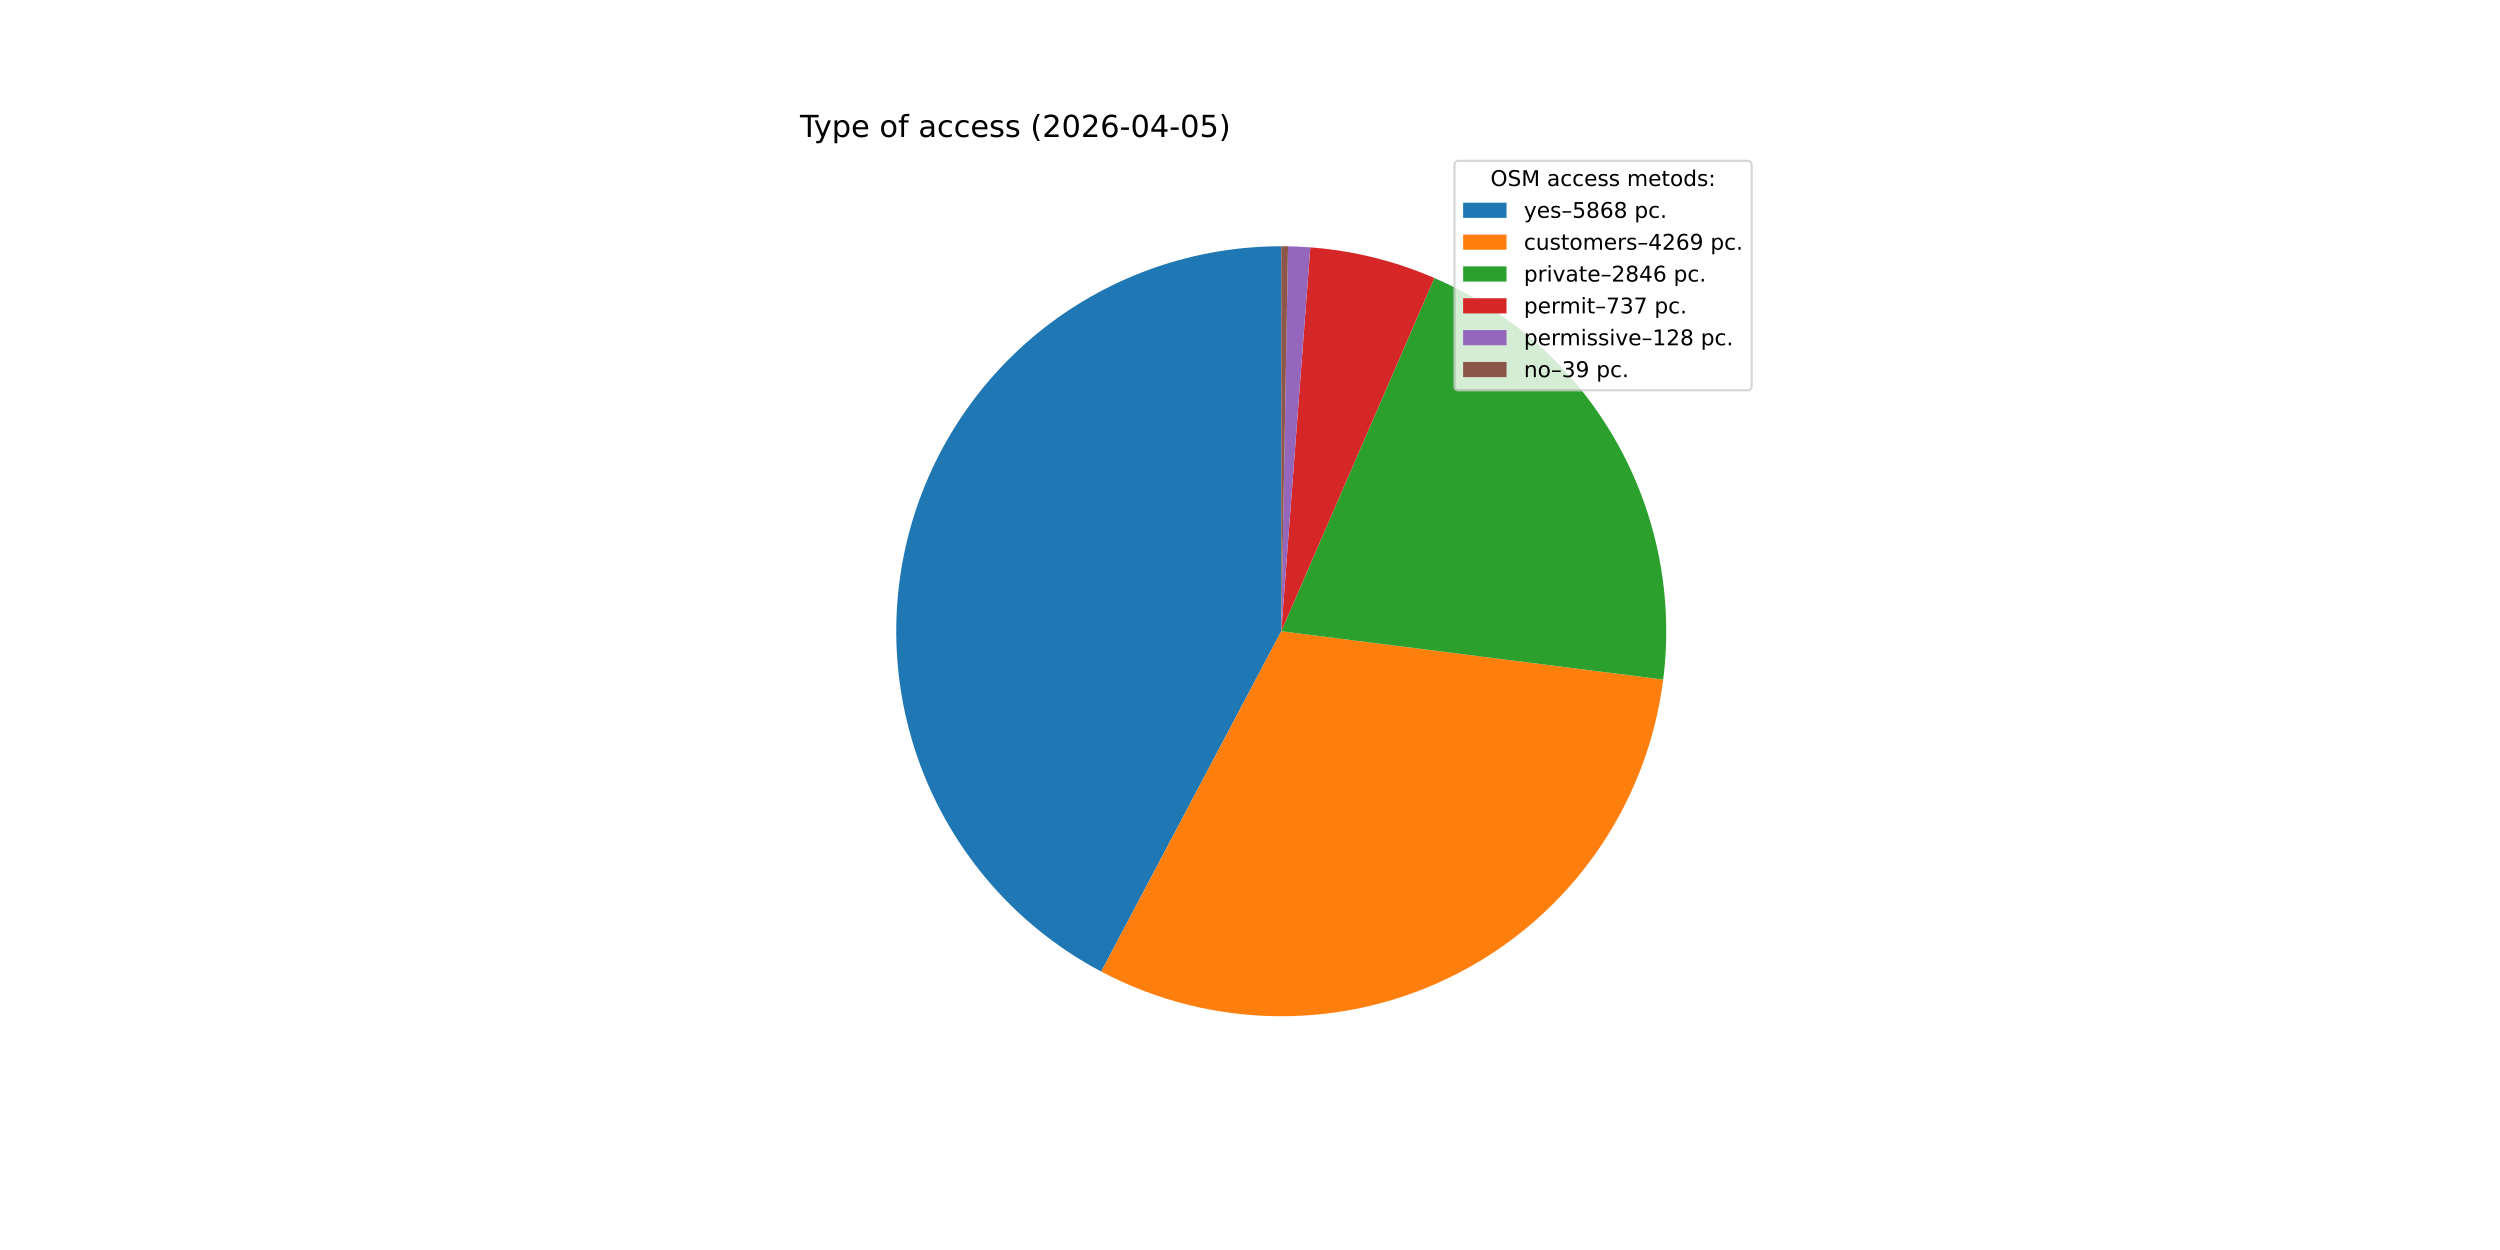
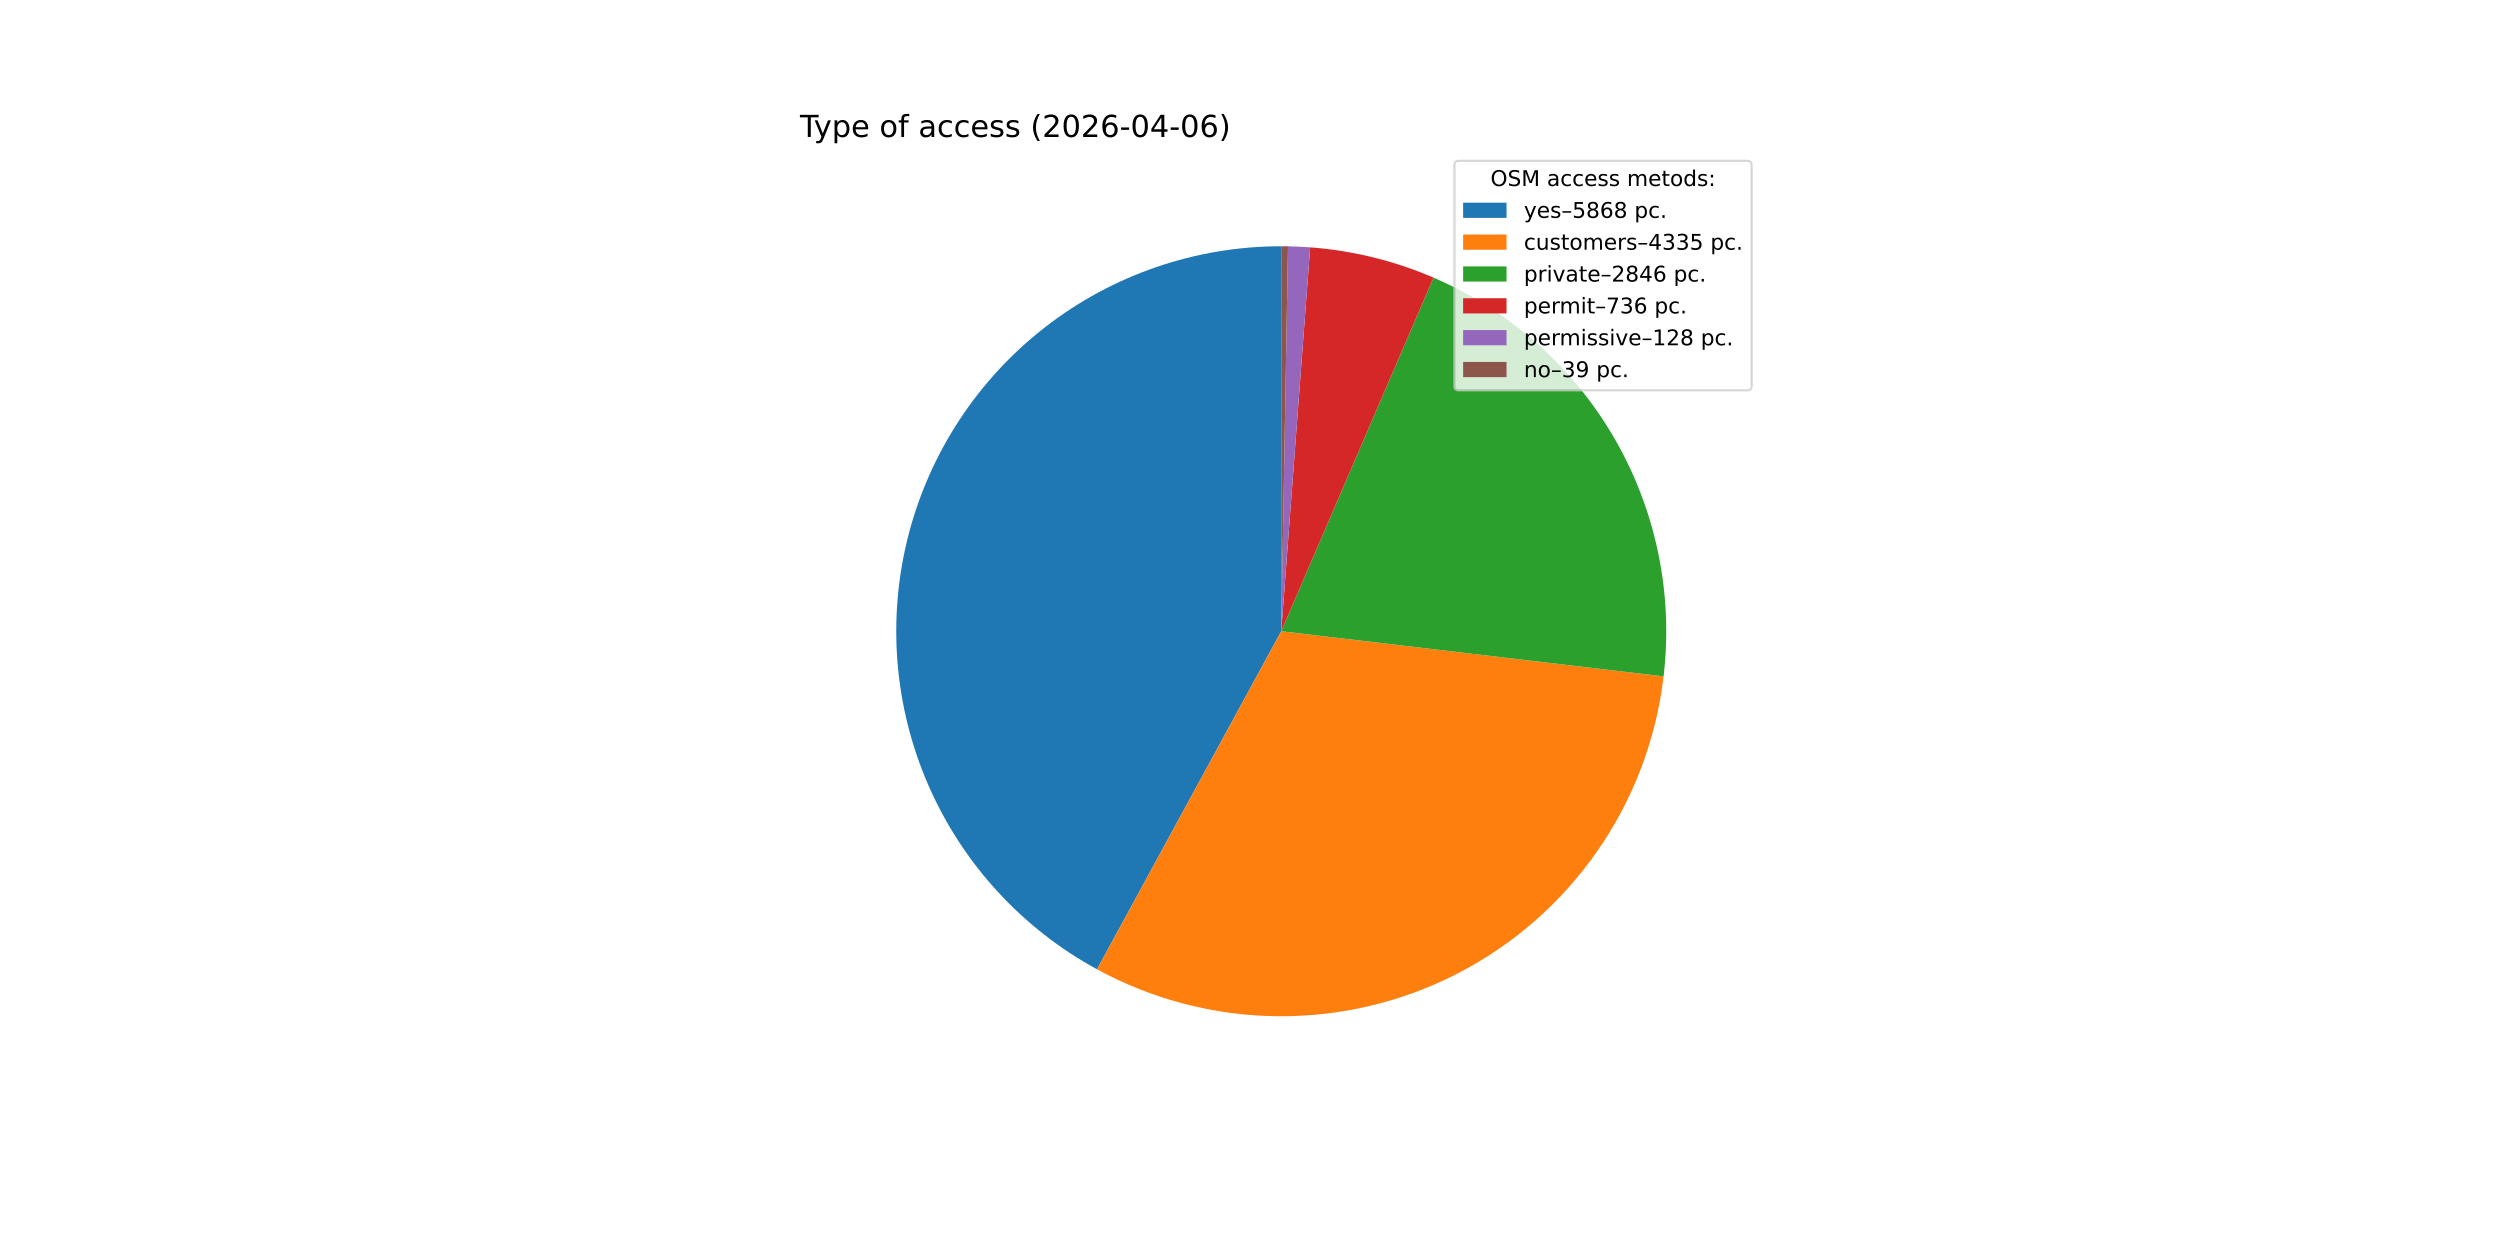
<svg xmlns="http://www.w3.org/2000/svg" xmlns:xlink="http://www.w3.org/1999/xlink" width="1152pt" height="576pt" viewBox="0 0 1152 576" version="1.1">
  <defs>
    <style type="text/css">*{stroke-linejoin: round; stroke-linecap: butt}</style>
  </defs>
  <g id="figure_1">
    <g id="patch_1">
      <path d="M 0 576  L 1152 576  L 1152 0  L 0 0  z " style="fill: #ffffff" />
    </g>
    <g id="axes_1">
      <g id="patch_2">
-         <path d="M 590.4 113.472  C 550.792 113.472 512.303 126.736 481.104 151.137  C 449.905 175.539 427.759 209.699 418.217 248.14  C 408.675 286.582 412.276 327.133 428.443 363.291  C 444.609 399.45 472.428 429.173 507.438 447.695  L 590.4 290.88  z " style="fill: #1f77b4" />
+         <path d="M 590.4 113.472  C 550.98 113.472 512.662 126.611 481.537 150.8  C 450.411 174.99 428.218 208.877 418.485 247.076  C 408.752 285.276 412.023 325.651 427.778 361.786  C 443.533 397.92 470.891 427.793 505.505 446.657  L 590.4 290.88  z " style="fill: #1f77b4" />
      </g>
      <g id="patch_3">
-         <path d="M 507.438 447.695  C 532.801 461.113 561.045 468.18 589.738 468.287  C 618.431 468.394 646.727 461.538 672.189 448.31  C 697.651 435.082 719.528 415.871 735.937 392.333  C 752.345 368.794 762.801 341.622 766.404 313.156  L 590.4 290.88  z " style="fill: #ff7f0e" />
+         <path d="M 505.505 446.657  C 530.973 460.536 559.46 467.961 588.463 468.277  C 617.465 468.594 646.108 461.794 671.873 448.474  C 697.638 435.154 719.747 415.717 736.258 391.87  C 752.769 368.024 763.183 340.489 766.584 311.685  L 590.4 290.88  z " style="fill: #ff7f0e" />
      </g>
      <g id="patch_4">
-         <path d="M 766.404 313.156  C 771.225 275.06 763.55 236.409 744.539 203.046  C 725.528 169.683 696.188 143.378 660.956 128.106  L 590.4 290.88  z " style="fill: #2ca02c" />
+         <path d="M 766.584 311.685  C 771.066 273.73 763.165 235.325 744.066 202.222  C 724.968 169.119 695.674 143.057 660.573 127.94  L 590.4 290.88  z " style="fill: #2ca02c" />
      </g>
      <g id="patch_5">
-         <path d="M 660.956 128.106  C 651.905 124.182 642.542 121.021 632.964 118.654  C 623.387 116.287 613.629 114.723 603.792 113.978  L 590.4 290.88  z " style="fill: #d62728" />
+         <path d="M 660.573 127.94  C 651.566 124.061 642.254 120.936 632.731 118.596  C 623.209 116.257 613.508 114.71 603.73 113.973  L 590.4 290.88  z " style="fill: #d62728" />
      </g>
      <g id="patch_6">
-         <path d="M 603.792 113.978  C 602.085 113.849 600.375 113.744 598.665 113.665  C 596.954 113.585 595.242 113.53 593.53 113.5  L 590.4 290.88  z " style="fill: #9467bd" />
+         <path d="M 603.73 113.973  C 602.03 113.845 600.329 113.742 598.626 113.663  C 596.924 113.584 595.22 113.529 593.516 113.499  L 590.4 290.88  z " style="fill: #9467bd" />
      </g>
      <g id="patch_7">
-         <path d="M 593.53 113.5  C 593.009 113.49 592.487 113.484 591.965 113.479  C 591.443 113.474 590.922 113.472 590.4 113.472  L 590.4 290.88  z " style="fill: #8c564b" />
+         <path d="M 593.516 113.499  C 592.997 113.49 592.477 113.483 591.958 113.479  C 591.439 113.474 590.919 113.472 590.4 113.472  L 590.4 290.88  z " style="fill: #8c564b" />
      </g>
      <g id="matplotlib.axis_1" />
      <g id="matplotlib.axis_2" />
      <g id="text_1">
        <g transform="translate(368.64 63.12) scale(0.14 -0.14)">
          <defs>
            <path id="DejaVuSans-54" d="M -19 4666  L 3928 4666  L 3928 4134  L 2272 4134  L 2272 0  L 1638 0  L 1638 4134  L -19 4134  L -19 4666  z " transform="scale(0.015625)" />
            <path id="DejaVuSans-79" d="M 2059 -325  Q 1816 -950 1584 -1140  Q 1353 -1331 966 -1331  L 506 -1331  L 506 -850  L 844 -850  Q 1081 -850 1212 -737  Q 1344 -625 1503 -206  L 1606 56  L 191 3500  L 800 3500  L 1894 763  L 2988 3500  L 3597 3500  L 2059 -325  z " transform="scale(0.015625)" />
            <path id="DejaVuSans-70" d="M 1159 525  L 1159 -1331  L 581 -1331  L 581 3500  L 1159 3500  L 1159 2969  Q 1341 3281 1617 3432  Q 1894 3584 2278 3584  Q 2916 3584 3314 3078  Q 3713 2572 3713 1747  Q 3713 922 3314 415  Q 2916 -91 2278 -91  Q 1894 -91 1617 61  Q 1341 213 1159 525  z M 3116 1747  Q 3116 2381 2855 2742  Q 2594 3103 2138 3103  Q 1681 3103 1420 2742  Q 1159 2381 1159 1747  Q 1159 1113 1420 752  Q 1681 391 2138 391  Q 2594 391 2855 752  Q 3116 1113 3116 1747  z " transform="scale(0.015625)" />
            <path id="DejaVuSans-65" d="M 3597 1894  L 3597 1613  L 953 1613  Q 991 1019 1311 708  Q 1631 397 2203 397  Q 2534 397 2845 478  Q 3156 559 3463 722  L 3463 178  Q 3153 47 2828 -22  Q 2503 -91 2169 -91  Q 1331 -91 842 396  Q 353 884 353 1716  Q 353 2575 817 3079  Q 1281 3584 2069 3584  Q 2775 3584 3186 3129  Q 3597 2675 3597 1894  z M 3022 2063  Q 3016 2534 2758 2815  Q 2500 3097 2075 3097  Q 1594 3097 1305 2825  Q 1016 2553 972 2059  L 3022 2063  z " transform="scale(0.015625)" />
            <path id="DejaVuSans-20" transform="scale(0.015625)" />
            <path id="DejaVuSans-6f" d="M 1959 3097  Q 1497 3097 1228 2736  Q 959 2375 959 1747  Q 959 1119 1226 758  Q 1494 397 1959 397  Q 2419 397 2687 759  Q 2956 1122 2956 1747  Q 2956 2369 2687 2733  Q 2419 3097 1959 3097  z M 1959 3584  Q 2709 3584 3137 3096  Q 3566 2609 3566 1747  Q 3566 888 3137 398  Q 2709 -91 1959 -91  Q 1206 -91 779 398  Q 353 888 353 1747  Q 353 2609 779 3096  Q 1206 3584 1959 3584  z " transform="scale(0.015625)" />
            <path id="DejaVuSans-66" d="M 2375 4863  L 2375 4384  L 1825 4384  Q 1516 4384 1395 4259  Q 1275 4134 1275 3809  L 1275 3500  L 2222 3500  L 2222 3053  L 1275 3053  L 1275 0  L 697 0  L 697 3053  L 147 3053  L 147 3500  L 697 3500  L 697 3744  Q 697 4328 969 4595  Q 1241 4863 1831 4863  L 2375 4863  z " transform="scale(0.015625)" />
            <path id="DejaVuSans-61" d="M 2194 1759  Q 1497 1759 1228 1600  Q 959 1441 959 1056  Q 959 750 1161 570  Q 1363 391 1709 391  Q 2188 391 2477 730  Q 2766 1069 2766 1631  L 2766 1759  L 2194 1759  z M 3341 1997  L 3341 0  L 2766 0  L 2766 531  Q 2569 213 2275 61  Q 1981 -91 1556 -91  Q 1019 -91 701 211  Q 384 513 384 1019  Q 384 1609 779 1909  Q 1175 2209 1959 2209  L 2766 2209  L 2766 2266  Q 2766 2663 2505 2880  Q 2244 3097 1772 3097  Q 1472 3097 1187 3025  Q 903 2953 641 2809  L 641 3341  Q 956 3463 1253 3523  Q 1550 3584 1831 3584  Q 2591 3584 2966 3190  Q 3341 2797 3341 1997  z " transform="scale(0.015625)" />
            <path id="DejaVuSans-63" d="M 3122 3366  L 3122 2828  Q 2878 2963 2633 3030  Q 2388 3097 2138 3097  Q 1578 3097 1268 2742  Q 959 2388 959 1747  Q 959 1106 1268 751  Q 1578 397 2138 397  Q 2388 397 2633 464  Q 2878 531 3122 666  L 3122 134  Q 2881 22 2623 -34  Q 2366 -91 2075 -91  Q 1284 -91 818 406  Q 353 903 353 1747  Q 353 2603 823 3093  Q 1294 3584 2113 3584  Q 2378 3584 2631 3529  Q 2884 3475 3122 3366  z " transform="scale(0.015625)" />
            <path id="DejaVuSans-73" d="M 2834 3397  L 2834 2853  Q 2591 2978 2328 3040  Q 2066 3103 1784 3103  Q 1356 3103 1142 2972  Q 928 2841 928 2578  Q 928 2378 1081 2264  Q 1234 2150 1697 2047  L 1894 2003  Q 2506 1872 2764 1633  Q 3022 1394 3022 966  Q 3022 478 2636 193  Q 2250 -91 1575 -91  Q 1294 -91 989 -36  Q 684 19 347 128  L 347 722  Q 666 556 975 473  Q 1284 391 1588 391  Q 1994 391 2212 530  Q 2431 669 2431 922  Q 2431 1156 2273 1281  Q 2116 1406 1581 1522  L 1381 1569  Q 847 1681 609 1914  Q 372 2147 372 2553  Q 372 3047 722 3315  Q 1072 3584 1716 3584  Q 2034 3584 2315 3537  Q 2597 3491 2834 3397  z " transform="scale(0.015625)" />
            <path id="DejaVuSans-28" d="M 1984 4856  Q 1566 4138 1362 3434  Q 1159 2731 1159 2009  Q 1159 1288 1364 580  Q 1569 -128 1984 -844  L 1484 -844  Q 1016 -109 783 600  Q 550 1309 550 2009  Q 550 2706 781 3412  Q 1013 4119 1484 4856  L 1984 4856  z " transform="scale(0.015625)" />
            <path id="DejaVuSans-32" d="M 1228 531  L 3431 531  L 3431 0  L 469 0  L 469 531  Q 828 903 1448 1529  Q 2069 2156 2228 2338  Q 2531 2678 2651 2914  Q 2772 3150 2772 3378  Q 2772 3750 2511 3984  Q 2250 4219 1831 4219  Q 1534 4219 1204 4116  Q 875 4013 500 3803  L 500 4441  Q 881 4594 1212 4672  Q 1544 4750 1819 4750  Q 2544 4750 2975 4387  Q 3406 4025 3406 3419  Q 3406 3131 3298 2873  Q 3191 2616 2906 2266  Q 2828 2175 2409 1742  Q 1991 1309 1228 531  z " transform="scale(0.015625)" />
            <path id="DejaVuSans-30" d="M 2034 4250  Q 1547 4250 1301 3770  Q 1056 3291 1056 2328  Q 1056 1369 1301 889  Q 1547 409 2034 409  Q 2525 409 2770 889  Q 3016 1369 3016 2328  Q 3016 3291 2770 3770  Q 2525 4250 2034 4250  z M 2034 4750  Q 2819 4750 3233 4129  Q 3647 3509 3647 2328  Q 3647 1150 3233 529  Q 2819 -91 2034 -91  Q 1250 -91 836 529  Q 422 1150 422 2328  Q 422 3509 836 4129  Q 1250 4750 2034 4750  z " transform="scale(0.015625)" />
            <path id="DejaVuSans-36" d="M 2113 2584  Q 1688 2584 1439 2293  Q 1191 2003 1191 1497  Q 1191 994 1439 701  Q 1688 409 2113 409  Q 2538 409 2786 701  Q 3034 994 3034 1497  Q 3034 2003 2786 2293  Q 2538 2584 2113 2584  z M 3366 4563  L 3366 3988  Q 3128 4100 2886 4159  Q 2644 4219 2406 4219  Q 1781 4219 1451 3797  Q 1122 3375 1075 2522  Q 1259 2794 1537 2939  Q 1816 3084 2150 3084  Q 2853 3084 3261 2657  Q 3669 2231 3669 1497  Q 3669 778 3244 343  Q 2819 -91 2113 -91  Q 1303 -91 875 529  Q 447 1150 447 2328  Q 447 3434 972 4092  Q 1497 4750 2381 4750  Q 2619 4750 2861 4703  Q 3103 4656 3366 4563  z " transform="scale(0.015625)" />
            <path id="DejaVuSans-2d" d="M 313 2009  L 1997 2009  L 1997 1497  L 313 1497  L 313 2009  z " transform="scale(0.015625)" />
            <path id="DejaVuSans-34" d="M 2419 4116  L 825 1625  L 2419 1625  L 2419 4116  z M 2253 4666  L 3047 4666  L 3047 1625  L 3713 1625  L 3713 1100  L 3047 1100  L 3047 0  L 2419 0  L 2419 1100  L 313 1100  L 313 1709  L 2253 4666  z " transform="scale(0.015625)" />
-             <path id="DejaVuSans-35" d="M 691 4666  L 3169 4666  L 3169 4134  L 1269 4134  L 1269 2991  Q 1406 3038 1543 3061  Q 1681 3084 1819 3084  Q 2600 3084 3056 2656  Q 3513 2228 3513 1497  Q 3513 744 3044 326  Q 2575 -91 1722 -91  Q 1428 -91 1123 -41  Q 819 9 494 109  L 494 744  Q 775 591 1075 516  Q 1375 441 1709 441  Q 2250 441 2565 725  Q 2881 1009 2881 1497  Q 2881 1984 2565 2268  Q 2250 2553 1709 2553  Q 1456 2553 1204 2497  Q 953 2441 691 2322  L 691 4666  z " transform="scale(0.015625)" />
            <path id="DejaVuSans-29" d="M 513 4856  L 1013 4856  Q 1481 4119 1714 3412  Q 1947 2706 1947 2009  Q 1947 1309 1714 600  Q 1481 -109 1013 -844  L 513 -844  Q 928 -128 1133 580  Q 1338 1288 1338 2009  Q 1338 2731 1133 3434  Q 928 4138 513 4856  z " transform="scale(0.015625)" />
          </defs>
          <use xlink:href="#DejaVuSans-54" />
          <use xlink:href="#DejaVuSans-79" x="45.459" />
          <use xlink:href="#DejaVuSans-70" x="104.639" />
          <use xlink:href="#DejaVuSans-65" x="168.115" />
          <use xlink:href="#DejaVuSans-20" x="229.639" />
          <use xlink:href="#DejaVuSans-6f" x="261.426" />
          <use xlink:href="#DejaVuSans-66" x="322.607" />
          <use xlink:href="#DejaVuSans-20" x="357.812" />
          <use xlink:href="#DejaVuSans-61" x="389.6" />
          <use xlink:href="#DejaVuSans-63" x="450.879" />
          <use xlink:href="#DejaVuSans-63" x="505.859" />
          <use xlink:href="#DejaVuSans-65" x="560.84" />
          <use xlink:href="#DejaVuSans-73" x="622.363" />
          <use xlink:href="#DejaVuSans-73" x="674.463" />
          <use xlink:href="#DejaVuSans-20" x="726.562" />
          <use xlink:href="#DejaVuSans-28" x="758.35" />
          <use xlink:href="#DejaVuSans-32" x="797.363" />
          <use xlink:href="#DejaVuSans-30" x="860.986" />
          <use xlink:href="#DejaVuSans-32" x="924.609" />
          <use xlink:href="#DejaVuSans-36" x="988.232" />
          <use xlink:href="#DejaVuSans-2d" x="1051.855" />
          <use xlink:href="#DejaVuSans-30" x="1087.939" />
          <use xlink:href="#DejaVuSans-34" x="1151.562" />
          <use xlink:href="#DejaVuSans-2d" x="1215.186" />
          <use xlink:href="#DejaVuSans-30" x="1251.27" />
-           <use xlink:href="#DejaVuSans-35" x="1314.893" />
+           <use xlink:href="#DejaVuSans-36" x="1314.893" />
          <use xlink:href="#DejaVuSans-29" x="1378.516" />
        </g>
      </g>
      <g id="legend_1">
        <g id="patch_8">
          <path d="M 672.208 179.867  L 805.16 179.867  Q 807.16 179.867 807.16 177.867  L 807.16 76.12  Q 807.16 74.12 805.16 74.12  L 672.208 74.12  Q 670.208 74.12 670.208 76.12  L 670.208 177.867  Q 670.208 179.867 672.208 179.867  z " style="fill: #ffffff; opacity: 0.8; stroke: #cccccc; stroke-linejoin: miter" />
        </g>
        <g id="text_2">
          <g transform="translate(686.8038 85.71844) scale(0.1 -0.1)">
            <defs>
              <path id="DejaVuSans-4f" d="M 2522 4238  Q 1834 4238 1429 3725  Q 1025 3213 1025 2328  Q 1025 1447 1429 934  Q 1834 422 2522 422  Q 3209 422 3611 934  Q 4013 1447 4013 2328  Q 4013 3213 3611 3725  Q 3209 4238 2522 4238  z M 2522 4750  Q 3503 4750 4090 4092  Q 4678 3434 4678 2328  Q 4678 1225 4090 567  Q 3503 -91 2522 -91  Q 1538 -91 948 565  Q 359 1222 359 2328  Q 359 3434 948 4092  Q 1538 4750 2522 4750  z " transform="scale(0.015625)" />
              <path id="DejaVuSans-53" d="M 3425 4513  L 3425 3897  Q 3066 4069 2747 4153  Q 2428 4238 2131 4238  Q 1616 4238 1336 4038  Q 1056 3838 1056 3469  Q 1056 3159 1242 3001  Q 1428 2844 1947 2747  L 2328 2669  Q 3034 2534 3370 2195  Q 3706 1856 3706 1288  Q 3706 609 3251 259  Q 2797 -91 1919 -91  Q 1588 -91 1214 -16  Q 841 59 441 206  L 441 856  Q 825 641 1194 531  Q 1563 422 1919 422  Q 2459 422 2753 634  Q 3047 847 3047 1241  Q 3047 1584 2836 1778  Q 2625 1972 2144 2069  L 1759 2144  Q 1053 2284 737 2584  Q 422 2884 422 3419  Q 422 4038 858 4394  Q 1294 4750 2059 4750  Q 2388 4750 2728 4690  Q 3069 4631 3425 4513  z " transform="scale(0.015625)" />
              <path id="DejaVuSans-4d" d="M 628 4666  L 1569 4666  L 2759 1491  L 3956 4666  L 4897 4666  L 4897 0  L 4281 0  L 4281 4097  L 3078 897  L 2444 897  L 1241 4097  L 1241 0  L 628 0  L 628 4666  z " transform="scale(0.015625)" />
              <path id="DejaVuSans-6d" d="M 3328 2828  Q 3544 3216 3844 3400  Q 4144 3584 4550 3584  Q 5097 3584 5394 3201  Q 5691 2819 5691 2113  L 5691 0  L 5113 0  L 5113 2094  Q 5113 2597 4934 2840  Q 4756 3084 4391 3084  Q 3944 3084 3684 2787  Q 3425 2491 3425 1978  L 3425 0  L 2847 0  L 2847 2094  Q 2847 2600 2669 2842  Q 2491 3084 2119 3084  Q 1678 3084 1418 2786  Q 1159 2488 1159 1978  L 1159 0  L 581 0  L 581 3500  L 1159 3500  L 1159 2956  Q 1356 3278 1631 3431  Q 1906 3584 2284 3584  Q 2666 3584 2933 3390  Q 3200 3197 3328 2828  z " transform="scale(0.015625)" />
              <path id="DejaVuSans-74" d="M 1172 4494  L 1172 3500  L 2356 3500  L 2356 3053  L 1172 3053  L 1172 1153  Q 1172 725 1289 603  Q 1406 481 1766 481  L 2356 481  L 2356 0  L 1766 0  Q 1100 0 847 248  Q 594 497 594 1153  L 594 3053  L 172 3053  L 172 3500  L 594 3500  L 594 4494  L 1172 4494  z " transform="scale(0.015625)" />
              <path id="DejaVuSans-64" d="M 2906 2969  L 2906 4863  L 3481 4863  L 3481 0  L 2906 0  L 2906 525  Q 2725 213 2448 61  Q 2172 -91 1784 -91  Q 1150 -91 751 415  Q 353 922 353 1747  Q 353 2572 751 3078  Q 1150 3584 1784 3584  Q 2172 3584 2448 3432  Q 2725 3281 2906 2969  z M 947 1747  Q 947 1113 1208 752  Q 1469 391 1925 391  Q 2381 391 2643 752  Q 2906 1113 2906 1747  Q 2906 2381 2643 2742  Q 2381 3103 1925 3103  Q 1469 3103 1208 2742  Q 947 2381 947 1747  z " transform="scale(0.015625)" />
              <path id="DejaVuSans-3a" d="M 750 794  L 1409 794  L 1409 0  L 750 0  L 750 794  z M 750 3309  L 1409 3309  L 1409 2516  L 750 2516  L 750 3309  z " transform="scale(0.015625)" />
            </defs>
            <use xlink:href="#DejaVuSans-4f" />
            <use xlink:href="#DejaVuSans-53" x="78.711" />
            <use xlink:href="#DejaVuSans-4d" x="142.188" />
            <use xlink:href="#DejaVuSans-20" x="228.467" />
            <use xlink:href="#DejaVuSans-61" x="260.254" />
            <use xlink:href="#DejaVuSans-63" x="321.533" />
            <use xlink:href="#DejaVuSans-63" x="376.514" />
            <use xlink:href="#DejaVuSans-65" x="431.494" />
            <use xlink:href="#DejaVuSans-73" x="493.018" />
            <use xlink:href="#DejaVuSans-73" x="545.117" />
            <use xlink:href="#DejaVuSans-20" x="597.217" />
            <use xlink:href="#DejaVuSans-6d" x="629.004" />
            <use xlink:href="#DejaVuSans-65" x="726.416" />
            <use xlink:href="#DejaVuSans-74" x="787.939" />
            <use xlink:href="#DejaVuSans-6f" x="827.148" />
            <use xlink:href="#DejaVuSans-64" x="888.33" />
            <use xlink:href="#DejaVuSans-73" x="951.807" />
            <use xlink:href="#DejaVuSans-3a" x="1003.906" />
          </g>
        </g>
        <g id="patch_9">
          <path d="M 674.208 100.397  L 694.208 100.397  L 694.208 93.397  L 674.208 93.397  z " style="fill: #1f77b4" />
        </g>
        <g id="text_3">
          <g transform="translate(702.2084 100.3966) scale(0.1 -0.1)">
            <defs>
              <path id="DejaVuSans-2013" d="M 313 1978  L 2888 1978  L 2888 1528  L 313 1528  L 313 1978  z " transform="scale(0.015625)" />
+               <path id="DejaVuSans-35" d="M 691 4666  L 3169 4666  L 3169 4134  L 1269 4134  L 1269 2991  Q 1406 3038 1543 3061  Q 1681 3084 1819 3084  Q 2600 3084 3056 2656  Q 3513 2228 3513 1497  Q 3513 744 3044 326  Q 2575 -91 1722 -91  Q 1428 -91 1123 -41  Q 819 9 494 109  L 494 744  Q 775 591 1075 516  Q 1375 441 1709 441  Q 2250 441 2565 725  Q 2881 1009 2881 1497  Q 2881 1984 2565 2268  Q 2250 2553 1709 2553  Q 1456 2553 1204 2497  Q 953 2441 691 2322  L 691 4666  z " transform="scale(0.015625)" />
              <path id="DejaVuSans-38" d="M 2034 2216  Q 1584 2216 1326 1975  Q 1069 1734 1069 1313  Q 1069 891 1326 650  Q 1584 409 2034 409  Q 2484 409 2743 651  Q 3003 894 3003 1313  Q 3003 1734 2745 1975  Q 2488 2216 2034 2216  z M 1403 2484  Q 997 2584 770 2862  Q 544 3141 544 3541  Q 544 4100 942 4425  Q 1341 4750 2034 4750  Q 2731 4750 3128 4425  Q 3525 4100 3525 3541  Q 3525 3141 3298 2862  Q 3072 2584 2669 2484  Q 3125 2378 3379 2068  Q 3634 1759 3634 1313  Q 3634 634 3220 271  Q 2806 -91 2034 -91  Q 1263 -91 848 271  Q 434 634 434 1313  Q 434 1759 690 2068  Q 947 2378 1403 2484  z M 1172 3481  Q 1172 3119 1398 2916  Q 1625 2713 2034 2713  Q 2441 2713 2670 2916  Q 2900 3119 2900 3481  Q 2900 3844 2670 4047  Q 2441 4250 2034 4250  Q 1625 4250 1398 4047  Q 1172 3844 1172 3481  z " transform="scale(0.015625)" />
              <path id="DejaVuSans-2e" d="M 684 794  L 1344 794  L 1344 0  L 684 0  L 684 794  z " transform="scale(0.015625)" />
            </defs>
            <use xlink:href="#DejaVuSans-79" />
            <use xlink:href="#DejaVuSans-65" x="59.18" />
            <use xlink:href="#DejaVuSans-73" x="120.703" />
            <use xlink:href="#DejaVuSans-2013" x="172.803" />
            <use xlink:href="#DejaVuSans-35" x="222.803" />
            <use xlink:href="#DejaVuSans-38" x="286.426" />
            <use xlink:href="#DejaVuSans-36" x="350.049" />
            <use xlink:href="#DejaVuSans-38" x="413.672" />
            <use xlink:href="#DejaVuSans-20" x="477.295" />
            <use xlink:href="#DejaVuSans-70" x="509.082" />
            <use xlink:href="#DejaVuSans-63" x="572.559" />
            <use xlink:href="#DejaVuSans-2e" x="627.539" />
          </g>
        </g>
        <g id="patch_10">
          <path d="M 674.208 115.075  L 694.208 115.075  L 694.208 108.075  L 674.208 108.075  z " style="fill: #ff7f0e" />
        </g>
        <g id="text_4">
          <g transform="translate(702.2084 115.0747) scale(0.1 -0.1)">
            <defs>
              <path id="DejaVuSans-75" d="M 544 1381  L 544 3500  L 1119 3500  L 1119 1403  Q 1119 906 1312 657  Q 1506 409 1894 409  Q 2359 409 2629 706  Q 2900 1003 2900 1516  L 2900 3500  L 3475 3500  L 3475 0  L 2900 0  L 2900 538  Q 2691 219 2414 64  Q 2138 -91 1772 -91  Q 1169 -91 856 284  Q 544 659 544 1381  z M 1991 3584  L 1991 3584  z " transform="scale(0.015625)" />
              <path id="DejaVuSans-72" d="M 2631 2963  Q 2534 3019 2420 3045  Q 2306 3072 2169 3072  Q 1681 3072 1420 2755  Q 1159 2438 1159 1844  L 1159 0  L 581 0  L 581 3500  L 1159 3500  L 1159 2956  Q 1341 3275 1631 3429  Q 1922 3584 2338 3584  Q 2397 3584 2469 3576  Q 2541 3569 2628 3553  L 2631 2963  z " transform="scale(0.015625)" />
-               <path id="DejaVuSans-39" d="M 703 97  L 703 672  Q 941 559 1184 500  Q 1428 441 1663 441  Q 2288 441 2617 861  Q 2947 1281 2994 2138  Q 2813 1869 2534 1725  Q 2256 1581 1919 1581  Q 1219 1581 811 2004  Q 403 2428 403 3163  Q 403 3881 828 4315  Q 1253 4750 1959 4750  Q 2769 4750 3195 4129  Q 3622 3509 3622 2328  Q 3622 1225 3098 567  Q 2575 -91 1691 -91  Q 1453 -91 1209 -44  Q 966 3 703 97  z M 1959 2075  Q 2384 2075 2632 2365  Q 2881 2656 2881 3163  Q 2881 3666 2632 3958  Q 2384 4250 1959 4250  Q 1534 4250 1286 3958  Q 1038 3666 1038 3163  Q 1038 2656 1286 2365  Q 1534 2075 1959 2075  z " transform="scale(0.015625)" />
+               <path id="DejaVuSans-33" d="M 2597 2516  Q 3050 2419 3304 2112  Q 3559 1806 3559 1356  Q 3559 666 3084 287  Q 2609 -91 1734 -91  Q 1441 -91 1130 -33  Q 819 25 488 141  L 488 750  Q 750 597 1062 519  Q 1375 441 1716 441  Q 2309 441 2620 675  Q 2931 909 2931 1356  Q 2931 1769 2642 2001  Q 2353 2234 1838 2234  L 1294 2234  L 1294 2753  L 1863 2753  Q 2328 2753 2575 2939  Q 2822 3125 2822 3475  Q 2822 3834 2567 4026  Q 2313 4219 1838 4219  Q 1578 4219 1281 4162  Q 984 4106 628 3988  L 628 4550  Q 988 4650 1302 4700  Q 1616 4750 1894 4750  Q 2613 4750 3031 4423  Q 3450 4097 3450 3541  Q 3450 3153 3228 2886  Q 3006 2619 2597 2516  z " transform="scale(0.015625)" />
            </defs>
            <use xlink:href="#DejaVuSans-63" />
            <use xlink:href="#DejaVuSans-75" x="54.98" />
            <use xlink:href="#DejaVuSans-73" x="118.359" />
            <use xlink:href="#DejaVuSans-74" x="170.459" />
            <use xlink:href="#DejaVuSans-6f" x="209.668" />
            <use xlink:href="#DejaVuSans-6d" x="270.85" />
            <use xlink:href="#DejaVuSans-65" x="368.262" />
            <use xlink:href="#DejaVuSans-72" x="429.785" />
            <use xlink:href="#DejaVuSans-73" x="470.898" />
            <use xlink:href="#DejaVuSans-2013" x="522.998" />
            <use xlink:href="#DejaVuSans-34" x="572.998" />
-             <use xlink:href="#DejaVuSans-32" x="636.621" />
-             <use xlink:href="#DejaVuSans-36" x="700.244" />
-             <use xlink:href="#DejaVuSans-39" x="763.867" />
+             <use xlink:href="#DejaVuSans-33" x="636.621" />
+             <use xlink:href="#DejaVuSans-33" x="700.244" />
+             <use xlink:href="#DejaVuSans-35" x="763.867" />
            <use xlink:href="#DejaVuSans-20" x="827.49" />
            <use xlink:href="#DejaVuSans-70" x="859.277" />
            <use xlink:href="#DejaVuSans-63" x="922.754" />
            <use xlink:href="#DejaVuSans-2e" x="977.734" />
          </g>
        </g>
        <g id="patch_11">
          <path d="M 674.208 129.753  L 694.208 129.753  L 694.208 122.753  L 674.208 122.753  z " style="fill: #2ca02c" />
        </g>
        <g id="text_5">
          <g transform="translate(702.2084 129.7528) scale(0.1 -0.1)">
            <defs>
              <path id="DejaVuSans-69" d="M 603 3500  L 1178 3500  L 1178 0  L 603 0  L 603 3500  z M 603 4863  L 1178 4863  L 1178 4134  L 603 4134  L 603 4863  z " transform="scale(0.015625)" />
              <path id="DejaVuSans-76" d="M 191 3500  L 800 3500  L 1894 563  L 2988 3500  L 3597 3500  L 2284 0  L 1503 0  L 191 3500  z " transform="scale(0.015625)" />
            </defs>
            <use xlink:href="#DejaVuSans-70" />
            <use xlink:href="#DejaVuSans-72" x="63.477" />
            <use xlink:href="#DejaVuSans-69" x="104.59" />
            <use xlink:href="#DejaVuSans-76" x="132.373" />
            <use xlink:href="#DejaVuSans-61" x="191.553" />
            <use xlink:href="#DejaVuSans-74" x="252.832" />
            <use xlink:href="#DejaVuSans-65" x="292.041" />
            <use xlink:href="#DejaVuSans-2013" x="353.564" />
            <use xlink:href="#DejaVuSans-32" x="403.564" />
            <use xlink:href="#DejaVuSans-38" x="467.188" />
            <use xlink:href="#DejaVuSans-34" x="530.811" />
            <use xlink:href="#DejaVuSans-36" x="594.434" />
            <use xlink:href="#DejaVuSans-20" x="658.057" />
            <use xlink:href="#DejaVuSans-70" x="689.844" />
            <use xlink:href="#DejaVuSans-63" x="753.32" />
            <use xlink:href="#DejaVuSans-2e" x="808.301" />
          </g>
        </g>
        <g id="patch_12">
          <path d="M 674.208 144.431  L 694.208 144.431  L 694.208 137.431  L 674.208 137.431  z " style="fill: #d62728" />
        </g>
        <g id="text_6">
          <g transform="translate(702.2084 144.4309) scale(0.1 -0.1)">
            <defs>
              <path id="DejaVuSans-37" d="M 525 4666  L 3525 4666  L 3525 4397  L 1831 0  L 1172 0  L 2766 4134  L 525 4134  L 525 4666  z " transform="scale(0.015625)" />
-               <path id="DejaVuSans-33" d="M 2597 2516  Q 3050 2419 3304 2112  Q 3559 1806 3559 1356  Q 3559 666 3084 287  Q 2609 -91 1734 -91  Q 1441 -91 1130 -33  Q 819 25 488 141  L 488 750  Q 750 597 1062 519  Q 1375 441 1716 441  Q 2309 441 2620 675  Q 2931 909 2931 1356  Q 2931 1769 2642 2001  Q 2353 2234 1838 2234  L 1294 2234  L 1294 2753  L 1863 2753  Q 2328 2753 2575 2939  Q 2822 3125 2822 3475  Q 2822 3834 2567 4026  Q 2313 4219 1838 4219  Q 1578 4219 1281 4162  Q 984 4106 628 3988  L 628 4550  Q 988 4650 1302 4700  Q 1616 4750 1894 4750  Q 2613 4750 3031 4423  Q 3450 4097 3450 3541  Q 3450 3153 3228 2886  Q 3006 2619 2597 2516  z " transform="scale(0.015625)" />
            </defs>
            <use xlink:href="#DejaVuSans-70" />
            <use xlink:href="#DejaVuSans-65" x="63.477" />
            <use xlink:href="#DejaVuSans-72" x="125" />
            <use xlink:href="#DejaVuSans-6d" x="164.363" />
            <use xlink:href="#DejaVuSans-69" x="261.775" />
            <use xlink:href="#DejaVuSans-74" x="289.559" />
            <use xlink:href="#DejaVuSans-2013" x="328.768" />
            <use xlink:href="#DejaVuSans-37" x="378.768" />
            <use xlink:href="#DejaVuSans-33" x="442.391" />
-             <use xlink:href="#DejaVuSans-37" x="506.014" />
+             <use xlink:href="#DejaVuSans-36" x="506.014" />
            <use xlink:href="#DejaVuSans-20" x="569.637" />
            <use xlink:href="#DejaVuSans-70" x="601.424" />
            <use xlink:href="#DejaVuSans-63" x="664.9" />
            <use xlink:href="#DejaVuSans-2e" x="719.881" />
          </g>
        </g>
        <g id="patch_13">
          <path d="M 674.208 159.109  L 694.208 159.109  L 694.208 152.109  L 674.208 152.109  z " style="fill: #9467bd" />
        </g>
        <g id="text_7">
          <g transform="translate(702.2084 159.1091) scale(0.1 -0.1)">
            <defs>
              <path id="DejaVuSans-31" d="M 794 531  L 1825 531  L 1825 4091  L 703 3866  L 703 4441  L 1819 4666  L 2450 4666  L 2450 531  L 3481 531  L 3481 0  L 794 0  L 794 531  z " transform="scale(0.015625)" />
            </defs>
            <use xlink:href="#DejaVuSans-70" />
            <use xlink:href="#DejaVuSans-65" x="63.477" />
            <use xlink:href="#DejaVuSans-72" x="125" />
            <use xlink:href="#DejaVuSans-6d" x="164.363" />
            <use xlink:href="#DejaVuSans-69" x="261.775" />
            <use xlink:href="#DejaVuSans-73" x="289.559" />
            <use xlink:href="#DejaVuSans-73" x="341.658" />
            <use xlink:href="#DejaVuSans-69" x="393.758" />
            <use xlink:href="#DejaVuSans-76" x="421.541" />
            <use xlink:href="#DejaVuSans-65" x="480.721" />
            <use xlink:href="#DejaVuSans-2013" x="542.244" />
            <use xlink:href="#DejaVuSans-31" x="592.244" />
            <use xlink:href="#DejaVuSans-32" x="655.867" />
            <use xlink:href="#DejaVuSans-38" x="719.49" />
            <use xlink:href="#DejaVuSans-20" x="783.113" />
            <use xlink:href="#DejaVuSans-70" x="814.9" />
            <use xlink:href="#DejaVuSans-63" x="878.377" />
            <use xlink:href="#DejaVuSans-2e" x="933.357" />
          </g>
        </g>
        <g id="patch_14">
          <path d="M 674.208 173.787  L 694.208 173.787  L 694.208 166.787  L 674.208 166.787  z " style="fill: #8c564b" />
        </g>
        <g id="text_8">
          <g transform="translate(702.2084 173.7872) scale(0.1 -0.1)">
            <defs>
              <path id="DejaVuSans-6e" d="M 3513 2113  L 3513 0  L 2938 0  L 2938 2094  Q 2938 2591 2744 2837  Q 2550 3084 2163 3084  Q 1697 3084 1428 2787  Q 1159 2491 1159 1978  L 1159 0  L 581 0  L 581 3500  L 1159 3500  L 1159 2956  Q 1366 3272 1645 3428  Q 1925 3584 2291 3584  Q 2894 3584 3203 3211  Q 3513 2838 3513 2113  z " transform="scale(0.015625)" />
+               <path id="DejaVuSans-39" d="M 703 97  L 703 672  Q 941 559 1184 500  Q 1428 441 1663 441  Q 2288 441 2617 861  Q 2947 1281 2994 2138  Q 2813 1869 2534 1725  Q 2256 1581 1919 1581  Q 1219 1581 811 2004  Q 403 2428 403 3163  Q 403 3881 828 4315  Q 1253 4750 1959 4750  Q 2769 4750 3195 4129  Q 3622 3509 3622 2328  Q 3622 1225 3098 567  Q 2575 -91 1691 -91  Q 1453 -91 1209 -44  Q 966 3 703 97  z M 1959 2075  Q 2384 2075 2632 2365  Q 2881 2656 2881 3163  Q 2881 3666 2632 3958  Q 2384 4250 1959 4250  Q 1534 4250 1286 3958  Q 1038 3666 1038 3163  Q 1038 2656 1286 2365  Q 1534 2075 1959 2075  z " transform="scale(0.015625)" />
            </defs>
            <use xlink:href="#DejaVuSans-6e" />
            <use xlink:href="#DejaVuSans-6f" x="63.379" />
            <use xlink:href="#DejaVuSans-2013" x="124.561" />
            <use xlink:href="#DejaVuSans-33" x="174.561" />
            <use xlink:href="#DejaVuSans-39" x="238.184" />
            <use xlink:href="#DejaVuSans-20" x="301.807" />
            <use xlink:href="#DejaVuSans-70" x="333.594" />
            <use xlink:href="#DejaVuSans-63" x="397.07" />
            <use xlink:href="#DejaVuSans-2e" x="452.051" />
          </g>
        </g>
      </g>
    </g>
  </g>
</svg>
